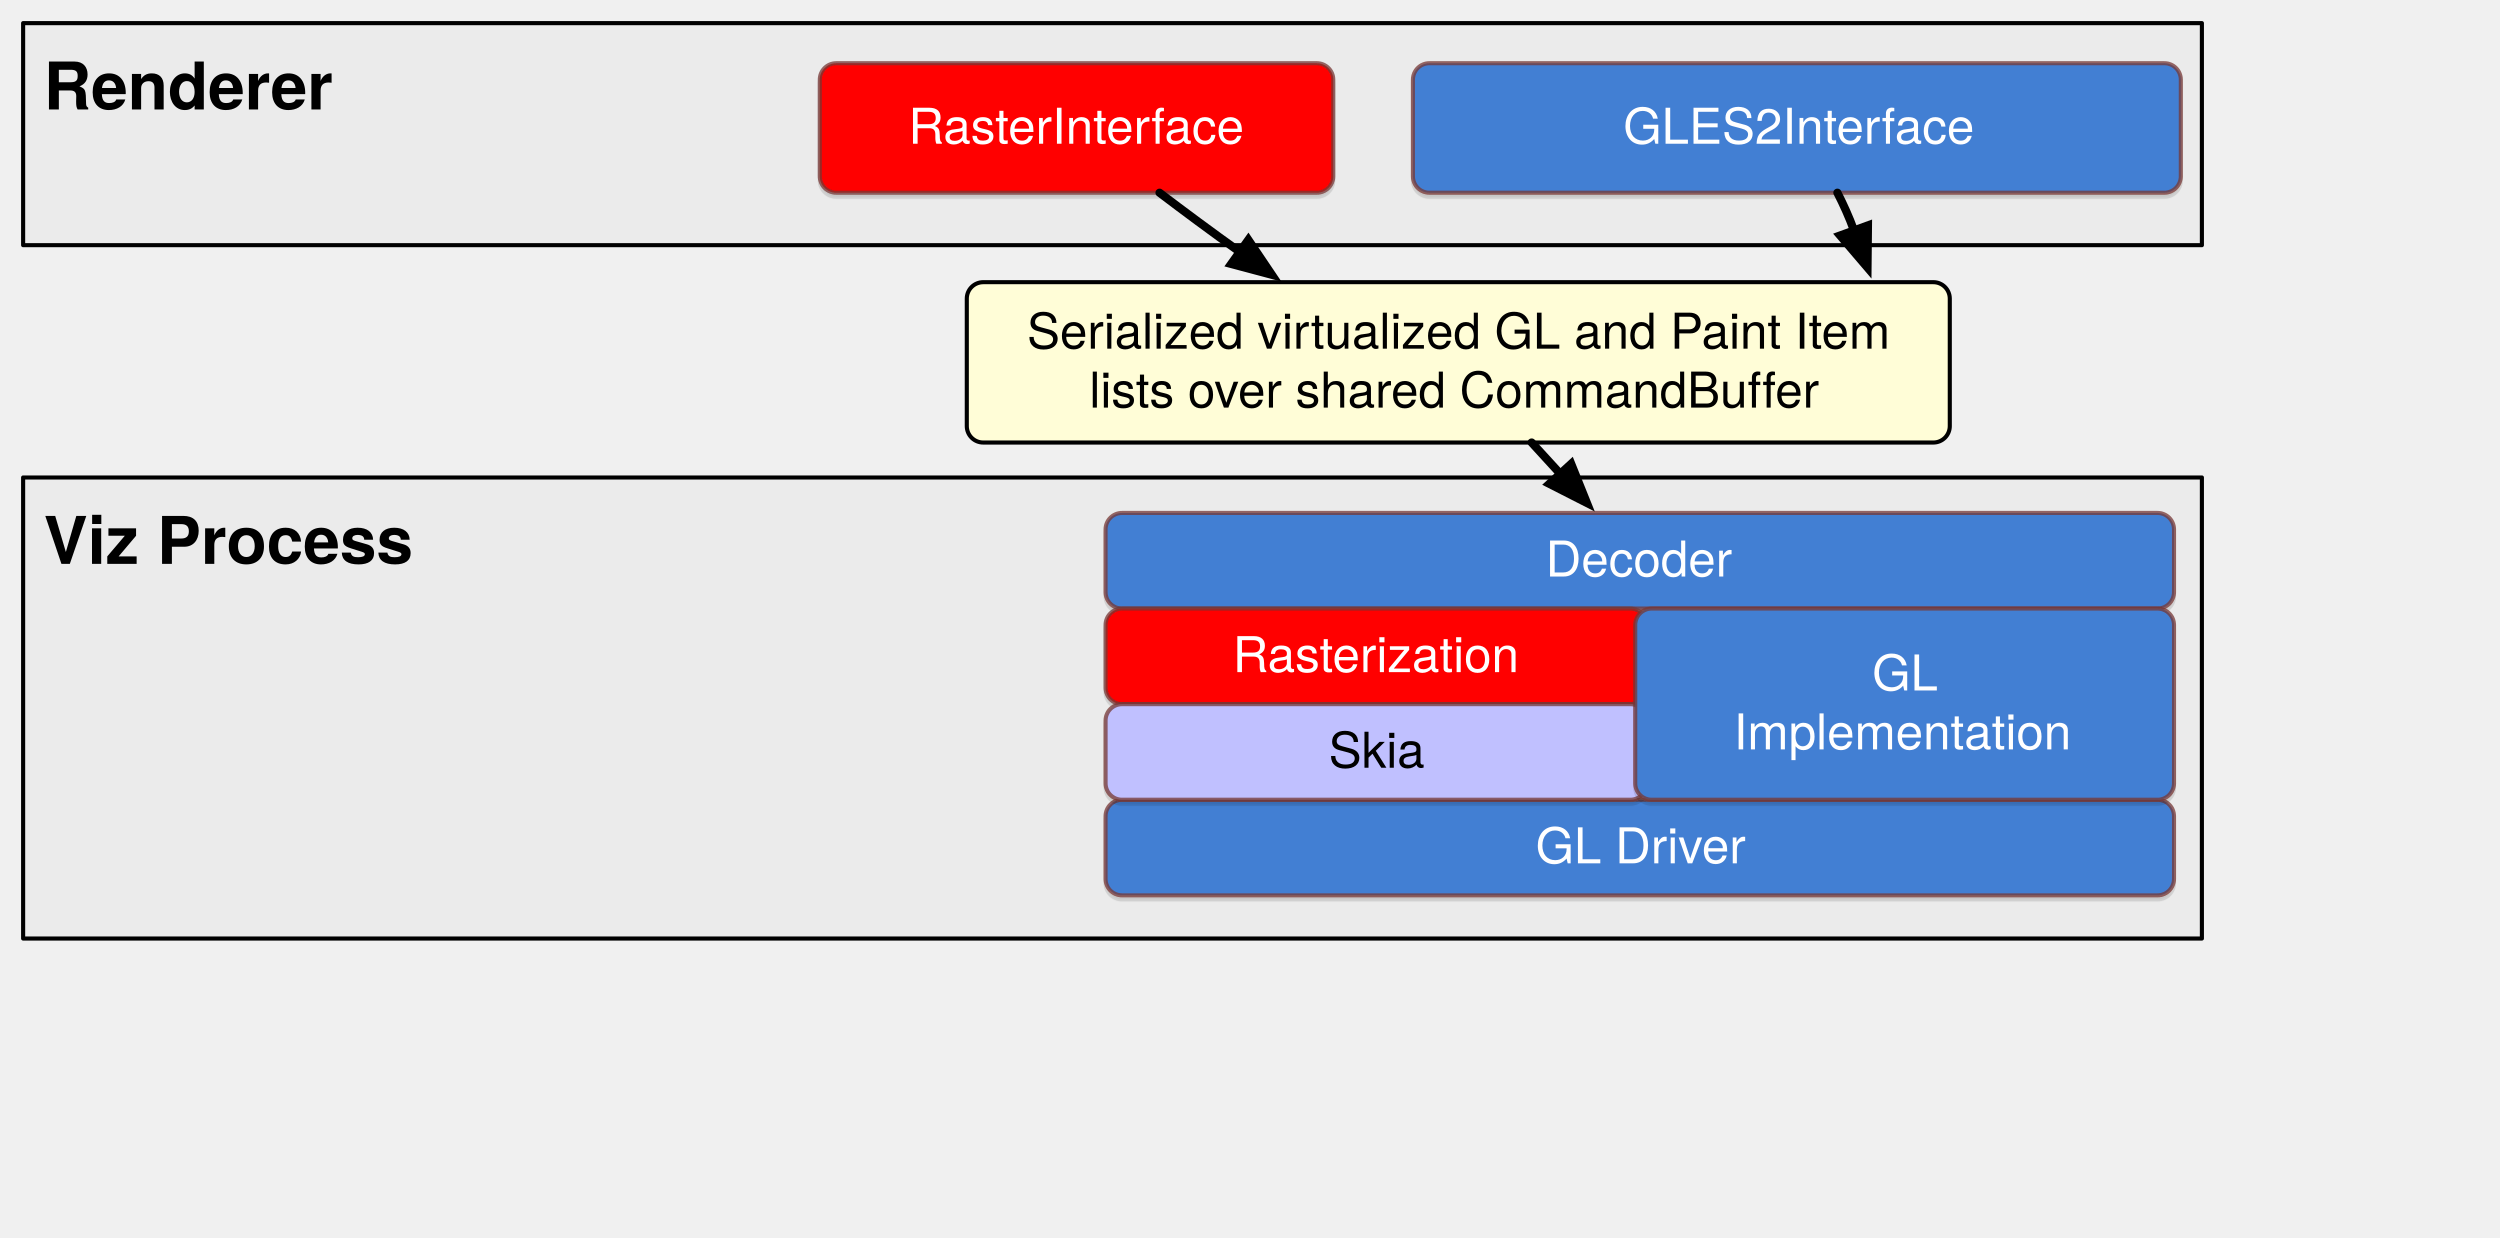
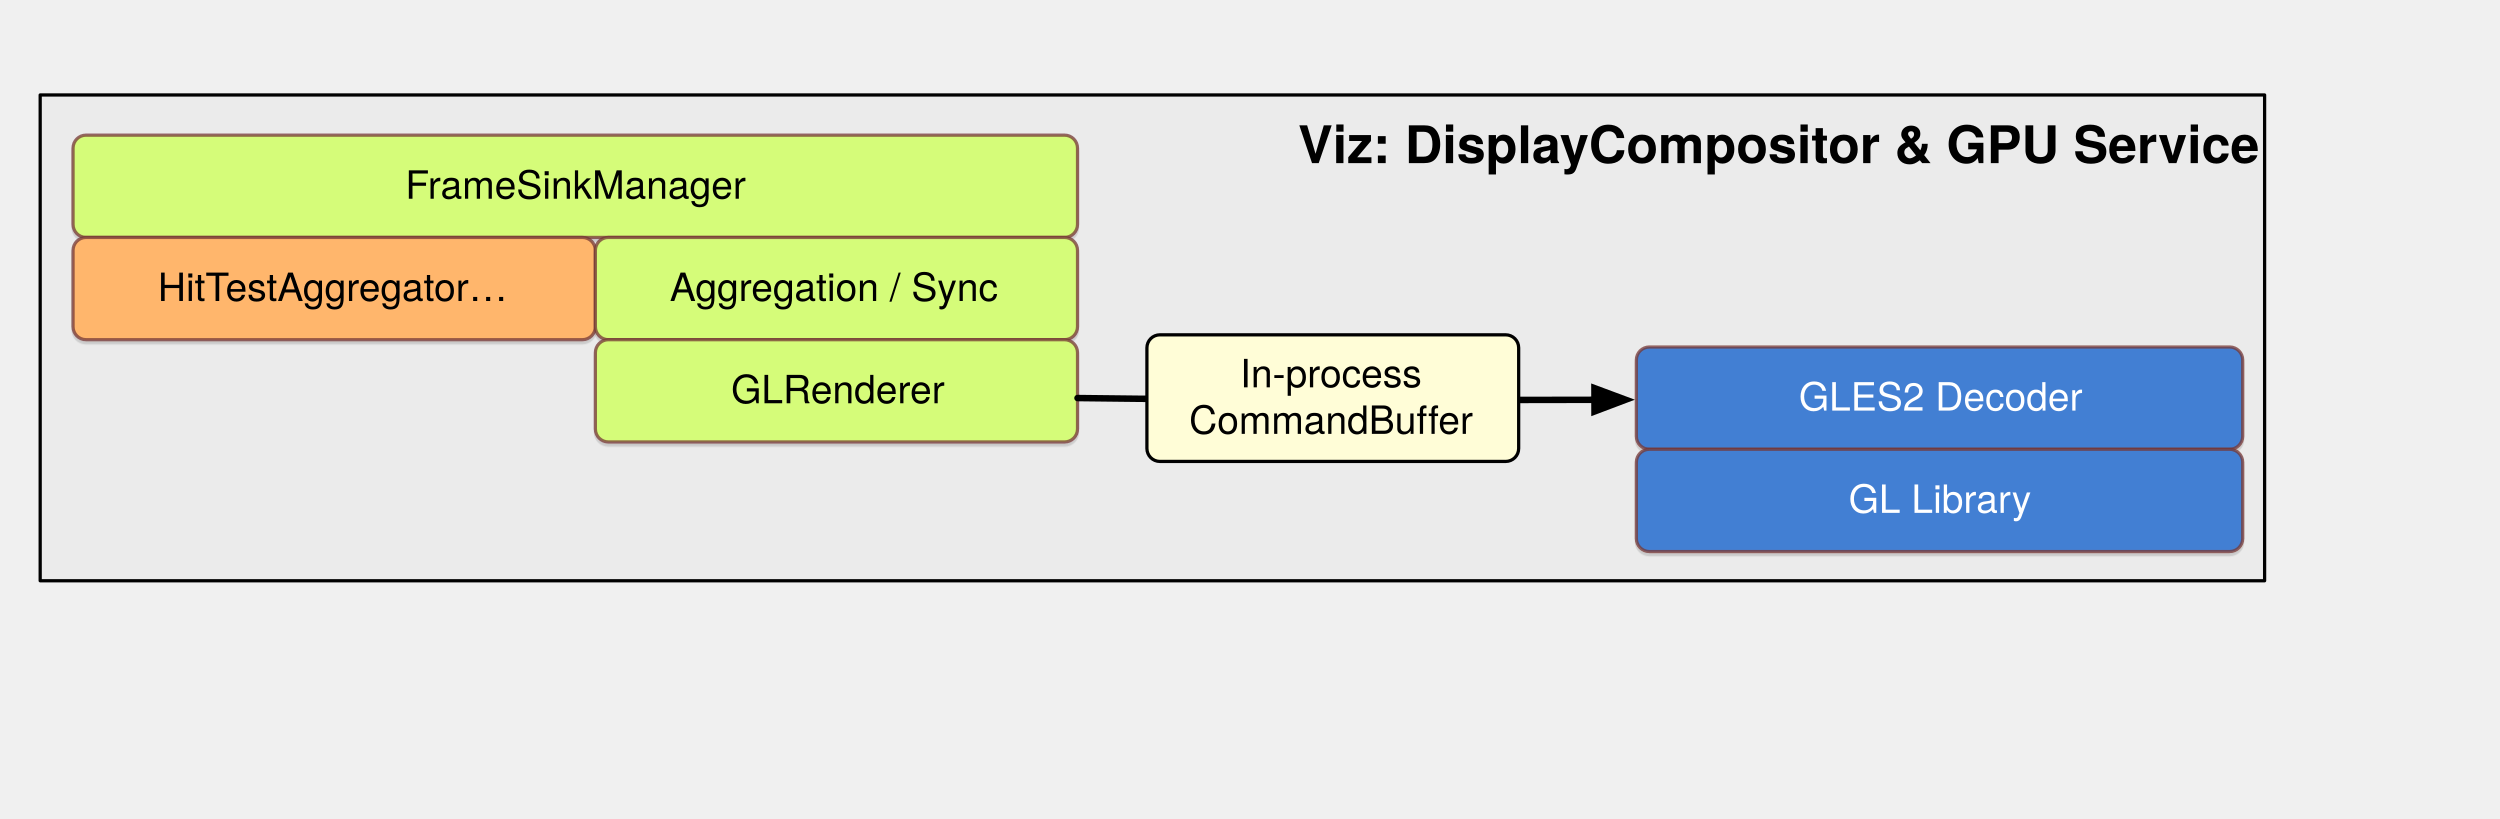
- <svg xmlns="http://www.w3.org/2000/svg" version="1.1" viewBox="0 0 608 301" width="608" height="301">
+ <svg xmlns="http://www.w3.org/2000/svg" version="1.1" viewBox="0 0 770 252" width="770" height="252">
  <defs>
    <font-face font-family="Helvetica Neue" font-size="16" panose-1="2 0 8 3 0 0 0 9 0 4" units-per-em="1000" underline-position="-100" underline-thickness="50" slope="0" x-height="517" cap-height="714" ascent="975.006" descent="-216.995" font-weight="700">
      <font-face-src>
        <font-face-name name="HelveticaNeue-Bold" />
      </font-face-src>
    </font-face>
    <filter id="Shadow" filterUnits="userSpaceOnUse" x="0" y="0">
      <feOffset in="SourceAlpha" result="offset" dx="0" dy="1" />
      <feFlood flood-color="black" flood-opacity=".15" result="flood" />
      <feComposite in="flood" in2="offset" operator="in" result="color" />
      <feMerge>
        <feMergeNode in="color" />
        <feMergeNode in="SourceGraphic" />
      </feMerge>
    </filter>
    <font-face font-family="Helvetica Neue" font-size="12" panose-1="2 0 5 3 0 0 0 2 0 4" units-per-em="1000" underline-position="-100" underline-thickness="50" slope="0" x-height="517" cap-height="714" ascent="951.996" descent="-212.997" font-weight="400">
      <font-face-src>
        <font-face-name name="HelveticaNeue" />
      </font-face-src>
    </font-face>
    <marker orient="auto" overflow="visible" markerUnits="strokeWidth" id="FilledArrow_Marker" stroke-linejoin="miter" stroke-miterlimit="10" viewBox="-1 -3 7 6" markerWidth="7" markerHeight="6" color="black">
      <g>
        <path d="M 4.8 0 L 0 -1.8 L 0 1.8 Z" fill="currentColor" stroke="currentColor" stroke-width="1" />
      </g>
    </marker>
  </defs>
-   <g id="oopr-command-buffer" fill-opacity="1" stroke-dasharray="none" stroke="none" stroke-opacity="1" fill="none">
-     <g id="oopr-command-buffer: underlayer">
-       <g id="Graphic_16">
-         <rect x="5.625" y="116.125" width="529.875" height="112.125" fill="#ebebeb" />
-         <rect x="5.625" y="116.125" width="529.875" height="112.125" stroke="black" stroke-linecap="round" stroke-linejoin="round" stroke-width="1" />
-         <text transform="translate(10.625 121.125)" fill="black">
-           <tspan font-family="Helvetica Neue" font-size="16" font-weight="700" fill="black" x="0" y="16">Viz Process</tspan>
+   <g id="oopd-command-buffer" fill-opacity="1" stroke-dasharray="none" stroke="none" stroke-opacity="1" fill="none">
+     <g id="oopd-command-buffer: underlayer">
+       <g id="Graphic_12">
+         <rect x="12.375" y="29.25" width="685.125" height="149.625" fill="#ebebeb" />
+         <rect x="12.375" y="29.25" width="685.125" height="149.625" stroke="black" stroke-linecap="round" stroke-linejoin="round" stroke-width="1" />
+         <text transform="translate(17.375 34.25)" fill="black">
+           <tspan font-family="Helvetica Neue" font-size="16" font-weight="700" fill="black" x="382.421" y="16">Viz: DisplayCompositor &amp; GPU Service</tspan>
        </text>
      </g>
    </g>
-     <g id="oopr-command-buffer: Layer 1">
-       <g id="Graphic_15">
-         <rect x="5.625" y="5.625" width="529.875" height="54" fill="#ebebeb" />
-         <rect x="5.625" y="5.625" width="529.875" height="54" stroke="black" stroke-linecap="round" stroke-linejoin="round" stroke-width="1" />
-         <text transform="translate(10.625 10.625)" fill="black">
-           <tspan font-family="Helvetica Neue" font-size="16" font-weight="700" fill="black" x="0" y="16">Renderer</tspan>
+     <g id="oopd-command-buffer: Layer 1">
+       <g id="Graphic_11" filter="url(#Shadow)">
+         <path d="M 508 106.875 L 686.75 106.875 C 688.959 106.875 690.75 108.666 690.75 110.875 L 690.75 134.375 C 690.75 136.584 688.959 138.375 686.75 138.375 L 508 138.375 C 505.791 138.375 504 136.584 504 134.375 L 504 110.875 C 504 108.666 505.791 106.875 508 106.875 Z" fill="#437fd3" />
+         <path d="M 508 106.875 L 686.75 106.875 C 688.959 106.875 690.75 108.666 690.75 110.875 L 690.75 134.375 C 690.75 136.584 688.959 138.375 686.75 138.375 L 508 138.375 C 505.791 138.375 504 136.584 504 134.375 L 504 110.875 C 504 108.666 505.791 106.875 508 106.875 Z" stroke="#753935" stroke-opacity=".75" stroke-linecap="round" stroke-linejoin="round" stroke-width="1" />
+         <text transform="translate(530.675 115.457)" fill="white">
+           <tspan font-family="Helvetica Neue" font-size="12" font-weight="400" fill="white" x="23.362" y="11">GLES2 Decoder</tspan>
        </text>
      </g>
-       <g id="Graphic_14" filter="url(#Shadow)">
-         <path d="M 347.625 15.375 L 526.375 15.375 C 528.584 15.375 530.375 17.166 530.375 19.375 L 530.375 42.875 C 530.375 45.084 528.584 46.875 526.375 46.875 L 347.625 46.875 C 345.416 46.875 343.625 45.084 343.625 42.875 L 343.625 19.375 C 343.625 17.166 345.416 15.375 347.625 15.375 Z" fill="#437fd3" />
-         <path d="M 347.625 15.375 L 526.375 15.375 C 528.584 15.375 530.375 17.166 530.375 19.375 L 530.375 42.875 C 530.375 45.084 528.584 46.875 526.375 46.875 L 347.625 46.875 C 345.416 46.875 343.625 45.084 343.625 42.875 L 343.625 19.375 C 343.625 17.166 345.416 15.375 347.625 15.375 Z" stroke="#753935" stroke-opacity=".75" stroke-linecap="round" stroke-linejoin="round" stroke-width="1" />
-         <text transform="translate(370.3 23.957)" fill="white">
-           <tspan font-family="Helvetica Neue" font-size="12" font-weight="400" fill="white" x="24.478" y="11">GLES2Interface</tspan>
+       <g id="Group_6">
+         <g id="Graphic_10" filter="url(#Shadow)">
+           <path d="M 26.5 41.625 L 327.875 41.625 C 330.084 41.625 331.875 43.416 331.875 45.625 L 331.875 69.125 C 331.875 71.334 330.084 73.125 327.875 73.125 L 26.5 73.125 C 24.291 73.125 22.5 71.334 22.5 69.125 L 22.5 45.625 C 22.5 43.416 24.291 41.625 26.5 41.625 Z" fill="#d5fc79" />
+           <path d="M 26.5 41.625 L 327.875 41.625 C 330.084 41.625 331.875 43.416 331.875 45.625 L 331.875 69.125 C 331.875 71.334 330.084 73.125 327.875 73.125 L 26.5 73.125 C 24.291 73.125 22.5 71.334 22.5 69.125 L 22.5 45.625 C 22.5 43.416 24.291 41.625 26.5 41.625 Z" stroke="#753935" stroke-opacity=".75" stroke-linecap="round" stroke-linejoin="round" stroke-width="1" />
+           <text transform="translate(57.4375 50.207)" fill="black">
+             <tspan font-family="Helvetica Neue" font-size="12" font-weight="400" fill="black" x="67.406" y="11">FrameSinkManager</tspan>
+           </text>
+         </g>
+         <g id="Graphic_9" filter="url(#Shadow)">
+           <path d="M 26.5 73.125 L 179.375 73.125 C 181.584 73.125 183.375 74.916 183.375 77.125 L 183.375 100.625 C 183.375 102.834 181.584 104.625 179.375 104.625 L 26.5 104.625 C 24.291 104.625 22.5 102.834 22.5 100.625 L 22.5 77.125 C 22.5 74.916 24.291 73.125 26.5 73.125 Z" fill="#ffb66c" />
+           <path d="M 26.5 73.125 L 179.375 73.125 C 181.584 73.125 183.375 74.916 183.375 77.125 L 183.375 100.625 C 183.375 102.834 181.584 104.625 179.375 104.625 L 26.5 104.625 C 24.291 104.625 22.5 102.834 22.5 100.625 L 22.5 77.125 C 22.5 74.916 24.291 73.125 26.5 73.125 Z" stroke="#753935" stroke-opacity=".75" stroke-linecap="round" stroke-linejoin="round" stroke-width="1" />
+           <text transform="translate(46.5875 81.707)" fill="black">
+             <tspan font-family="Helvetica Neue" font-size="12" font-weight="400" fill="black" x="2.02" y="11">HitTestAggregator…</tspan>
+           </text>
+         </g>
+         <g id="Graphic_8" filter="url(#Shadow)">
+           <path d="M 187.375 73.125 L 327.875 73.125 C 330.084 73.125 331.875 74.916 331.875 77.125 L 331.875 100.625 C 331.875 102.834 330.084 104.625 327.875 104.625 L 187.375 104.625 C 185.166 104.625 183.375 102.834 183.375 100.625 L 183.375 77.125 C 183.375 74.916 185.166 73.125 187.375 73.125 Z" fill="#d5fc79" />
+           <path d="M 187.375 73.125 L 327.875 73.125 C 330.084 73.125 331.875 74.916 331.875 77.125 L 331.875 100.625 C 331.875 102.834 330.084 104.625 327.875 104.625 L 187.375 104.625 C 185.166 104.625 183.375 102.834 183.375 100.625 L 183.375 77.125 C 183.375 74.916 185.166 73.125 187.375 73.125 Z" stroke="#753935" stroke-opacity=".75" stroke-linecap="round" stroke-linejoin="round" stroke-width="1" />
+           <text transform="translate(202.225 81.707)" fill="black">
+             <tspan font-family="Helvetica Neue" font-size="12" font-weight="400" fill="black" x="4.064" y="11">Aggregation / Sync</tspan>
+           </text>
+         </g>
+         <g id="Graphic_7" filter="url(#Shadow)">
+           <path d="M 187.375 104.625 L 327.875 104.625 C 330.084 104.625 331.875 106.416 331.875 108.625 L 331.875 132.125 C 331.875 134.334 330.084 136.125 327.875 136.125 L 187.375 136.125 C 185.166 136.125 183.375 134.334 183.375 132.125 L 183.375 108.625 C 183.375 106.416 185.166 104.625 187.375 104.625 Z" fill="#d5fc79" />
+           <path d="M 187.375 104.625 L 327.875 104.625 C 330.084 104.625 331.875 106.416 331.875 108.625 L 331.875 132.125 C 331.875 134.334 330.084 136.125 327.875 136.125 L 187.375 136.125 C 185.166 136.125 183.375 134.334 183.375 132.125 L 183.375 108.625 C 183.375 106.416 185.166 104.625 187.375 104.625 Z" stroke="#753935" stroke-opacity=".75" stroke-linecap="round" stroke-linejoin="round" stroke-width="1" />
+           <text transform="translate(202.225 113.207)" fill="black">
+             <tspan font-family="Helvetica Neue" font-size="12" font-weight="400" fill="black" x="22.952" y="11">GLRenderer</tspan>
+           </text>
+         </g>
+       </g>
+       <g id="Line_5">
+         <path d="M 331.875 122.6 C 343.39 122.754 356.614 122.888 371.784 122.989 C 409.73 123.24 452.818 123.237 491.096 123.14" marker-end="url(#FilledArrow_Marker)" stroke="black" stroke-linecap="round" stroke-linejoin="round" stroke-width="2" />
+       </g>
+       <g id="Graphic_4">
+         <path d="M 357.25 103.125 L 463.75 103.125 C 465.959 103.125 467.75 104.916 467.75 107.125 L 467.75 138.125 C 467.75 140.334 465.959 142.125 463.75 142.125 L 357.25 142.125 C 355.041 142.125 353.25 140.334 353.25 138.125 L 353.25 107.125 C 353.25 104.916 355.041 103.125 357.25 103.125 Z" fill="#fffdd7" />
+         <path d="M 357.25 103.125 L 463.75 103.125 C 465.959 103.125 467.75 104.916 467.75 107.125 L 467.75 138.125 C 467.75 140.334 465.959 142.125 463.75 142.125 L 357.25 142.125 C 355.041 142.125 353.25 140.334 353.25 138.125 L 353.25 107.125 C 353.25 104.916 355.041 103.125 357.25 103.125 Z" stroke="black" stroke-linecap="round" stroke-linejoin="round" stroke-width="1" />
+         <text transform="translate(358.25 108.289)" fill="black">
+           <tspan font-family="Helvetica Neue" font-size="12" font-weight="400" fill="black" x="23.69" y="11">In-process </tspan>
+           <tspan font-family="Helvetica Neue" font-size="12" font-weight="400" fill="black" x="7.994" y="25.336">CommandBuffer</tspan>
        </text>
      </g>
-       <g id="Graphic_10" filter="url(#Shadow)">
-         <path d="M 272.875 124.75 L 524.719 124.75 C 526.928 124.75 528.719 126.541 528.719 128.75 L 528.719 144 C 528.719 146.209 526.928 148 524.719 148 L 272.875 148 C 270.666 148 268.875 146.209 268.875 144 L 268.875 128.75 C 268.875 126.541 270.666 124.75 272.875 124.75 Z" fill="#437fd3" />
-         <path d="M 272.875 124.75 L 524.719 124.75 C 526.928 124.75 528.719 126.541 528.719 128.75 L 528.719 144 C 528.719 146.209 526.928 148 524.719 148 L 272.875 148 C 270.666 148 268.875 146.209 268.875 144 L 268.875 128.75 C 268.875 126.541 270.666 124.75 272.875 124.75 Z" stroke="#753935" stroke-opacity=".75" stroke-linecap="round" stroke-linejoin="round" stroke-width="1" />
-         <text transform="translate(302.8594 129.207)" fill="white">
-           <tspan font-family="Helvetica Neue" font-size="12" font-weight="400" fill="white" x="73.047" y="11">Decoder</tspan>
-         </text>
-       </g>
-       <g id="Graphic_8" filter="url(#Shadow)">
-         <path d="M 272.875 148 L 396.5 148 C 398.709 148 400.5 149.791 400.5 152 L 400.5 167.25 C 400.5 169.459 398.709 171.25 396.5 171.25 L 272.875 171.25 C 270.666 171.25 268.875 169.459 268.875 167.25 L 268.875 152 C 268.875 149.791 270.666 148 272.875 148 Z" fill="red" />
-         <path d="M 272.875 148 L 396.5 148 C 398.709 148 400.5 149.791 400.5 152 L 400.5 167.25 C 400.5 169.459 398.709 171.25 396.5 171.25 L 272.875 171.25 C 270.666 171.25 268.875 169.459 268.875 167.25 L 268.875 152 C 268.875 149.791 270.666 148 272.875 148 Z" stroke="#753935" stroke-opacity=".75" stroke-linecap="round" stroke-linejoin="round" stroke-width="1" />
-         <text transform="translate(290.0375 152.457)" fill="white">
-           <tspan font-family="Helvetica Neue" font-size="12" font-weight="400" fill="white" x="9.772" y="11">Rasterization </tspan>
-         </text>
-       </g>
-       <g id="Graphic_5" filter="url(#Shadow)">
-         <path d="M 203.375 15.375 L 320.25 15.375 C 322.459 15.375 324.25 17.166 324.25 19.375 L 324.25 42.875 C 324.25 45.084 322.459 46.875 320.25 46.875 L 203.375 46.875 C 201.166 46.875 199.375 45.084 199.375 42.875 L 199.375 19.375 C 199.375 17.166 201.166 15.375 203.375 15.375 Z" fill="red" />
-         <path d="M 203.375 15.375 L 320.25 15.375 C 322.459 15.375 324.25 17.166 324.25 19.375 L 324.25 42.875 C 324.25 45.084 322.459 46.875 320.25 46.875 L 203.375 46.875 C 201.166 46.875 199.375 45.084 199.375 42.875 L 199.375 19.375 C 199.375 17.166 201.166 15.375 203.375 15.375 Z" stroke="#753935" stroke-opacity=".75" stroke-linecap="round" stroke-linejoin="round" stroke-width="1" />
-         <text transform="translate(219.8625 23.957)" fill="white">
-           <tspan font-family="Helvetica Neue" font-size="12" font-weight="400" fill="white" x="1.066" y="11">RasterInterface</tspan>
-         </text>
-       </g>
-       <g id="Graphic_17" filter="url(#Shadow)">
-         <path d="M 272.875 194.5 L 524.719 194.5 C 526.928 194.5 528.719 196.291 528.719 198.5 L 528.719 213.75 C 528.719 215.959 526.928 217.75 524.719 217.75 L 272.875 217.75 C 270.666 217.75 268.875 215.959 268.875 213.75 L 268.875 198.5 C 268.875 196.291 270.666 194.5 272.875 194.5 Z" fill="#437fd3" />
-         <path d="M 272.875 194.5 L 524.719 194.5 C 526.928 194.5 528.719 196.291 528.719 198.5 L 528.719 213.75 C 528.719 215.959 526.928 217.75 524.719 217.75 L 272.875 217.75 C 270.666 217.75 268.875 215.959 268.875 213.75 L 268.875 198.5 C 268.875 196.291 270.666 194.5 272.875 194.5 Z" stroke="#753935" stroke-opacity=".75" stroke-linecap="round" stroke-linejoin="round" stroke-width="1" />
-         <text transform="translate(302.8594 198.957)" fill="white">
-           <tspan font-family="Helvetica Neue" font-size="12" font-weight="400" fill="white" x="70.606" y="11">GL Driver</tspan>
-         </text>
-       </g>
-       <g id="Line_19">
-         <path d="M 282.004 46.875 C 287.903 51.354 294.626 56.351 301.509 61.257" marker-end="url(#FilledArrow_Marker)" stroke="black" stroke-linecap="round" stroke-linejoin="round" stroke-width="2" />
-       </g>
-       <g id="Line_22">
-         <path d="M 446.857 46.875 C 448.325 49.744 449.733 52.848 450.894 56.047" marker-end="url(#FilledArrow_Marker)" stroke="black" stroke-linecap="round" stroke-linejoin="round" stroke-width="2" />
-       </g>
-       <g id="Graphic_12">
-         <path d="M 239.125 68.625 L 470.188 68.625 C 472.397 68.625 474.188 70.416 474.188 72.625 L 474.188 103.625 C 474.188 105.834 472.397 107.625 470.188 107.625 L 239.125 107.625 C 236.916 107.625 235.125 105.834 235.125 103.625 L 235.125 72.625 C 235.125 70.416 236.916 68.625 239.125 68.625 Z" fill="#fffdd7" />
-         <path d="M 239.125 68.625 L 470.188 68.625 C 472.397 68.625 474.188 70.416 474.188 72.625 L 474.188 103.625 C 474.188 105.834 472.397 107.625 470.188 107.625 L 239.125 107.625 C 236.916 107.625 235.125 105.834 235.125 103.625 L 235.125 72.625 C 235.125 70.416 236.916 68.625 239.125 68.625 Z" stroke="black" stroke-linecap="round" stroke-linejoin="round" stroke-width="1" />
-         <text transform="translate(240.125 73.789)" fill="black">
-           <tspan font-family="Helvetica Neue" font-size="12" font-weight="400" fill="black" x="9.645" y="11">Serialized virtualized GL and Paint Item </tspan>
-           <tspan font-family="Helvetica Neue" font-size="12" font-weight="400" fill="black" x="24.825" y="25.336">lists over shared CommandBuffer</tspan>
-         </text>
-       </g>
-       <g id="Graphic_26" filter="url(#Shadow)">
-         <path d="M 272.875 171.25 L 396.5 171.25 C 398.709 171.25 400.5 173.041 400.5 175.25 L 400.5 190.5 C 400.5 192.709 398.709 194.5 396.5 194.5 L 272.875 194.5 C 270.666 194.5 268.875 192.709 268.875 190.5 L 268.875 175.25 C 268.875 173.041 270.666 171.25 272.875 171.25 Z" fill="#c0c0ff" />
-         <path d="M 272.875 171.25 L 396.5 171.25 C 398.709 171.25 400.5 173.041 400.5 175.25 L 400.5 190.5 C 400.5 192.709 398.709 194.5 396.5 194.5 L 272.875 194.5 C 270.666 194.5 268.875 192.709 268.875 190.5 L 268.875 175.25 C 268.875 173.041 270.666 171.25 272.875 171.25 Z" stroke="#753935" stroke-opacity=".75" stroke-linecap="round" stroke-linejoin="round" stroke-width="1" />
-         <text transform="translate(286.0375 175.707)" fill="black">
-           <tspan font-family="Helvetica Neue" font-size="12" font-weight="400" fill="black" x="37.094" y="11">Skia </tspan>
-         </text>
-       </g>
-       <g id="Line_27">
-         <line x1="372.495" y1="107.625" x2="379.455" y2="115.232" marker-end="url(#FilledArrow_Marker)" stroke="black" stroke-linecap="round" stroke-linejoin="round" stroke-width="2" />
-       </g>
-       <g id="Graphic_28" filter="url(#Shadow)">
-         <path d="M 401.688 148 L 524.719 148 C 526.928 148 528.719 149.791 528.719 152 L 528.719 190.5 C 528.719 192.709 526.928 194.5 524.719 194.5 L 401.688 194.5 C 399.478 194.5 397.688 192.709 397.688 190.5 L 397.688 152 C 397.688 149.791 399.478 148 401.688 148 Z" fill="#437fd3" />
-         <path d="M 401.688 148 L 524.719 148 C 526.928 148 528.719 149.791 528.719 152 L 528.719 190.5 C 528.719 192.709 526.928 194.5 524.719 194.5 L 401.688 194.5 C 399.478 194.5 397.688 192.709 397.688 190.5 L 397.688 152 C 397.688 149.791 399.478 148 401.688 148 Z" stroke="#753935" stroke-opacity=".75" stroke-linecap="round" stroke-linejoin="round" stroke-width="1" />
-         <text transform="translate(418.7906 156.914)" fill="white">
-           <tspan font-family="Helvetica Neue" font-size="12" font-weight="400" fill="white" x="36.523" y="11">GL </tspan>
-           <tspan font-family="Helvetica Neue" font-size="12" font-weight="400" fill="white" x="2.838" y="25.336">Implementation</tspan>
+       <g id="Graphic_3" filter="url(#Shadow)">
+         <path d="M 508 138.375 L 686.75 138.375 C 688.959 138.375 690.75 140.166 690.75 142.375 L 690.75 165.875 C 690.75 168.084 688.959 169.875 686.75 169.875 L 508 169.875 C 505.791 169.875 504 168.084 504 165.875 L 504 142.375 C 504 140.166 505.791 138.375 508 138.375 Z" fill="#437fd3" />
+         <path d="M 508 138.375 L 686.75 138.375 C 688.959 138.375 690.75 140.166 690.75 142.375 L 690.75 165.875 C 690.75 168.084 688.959 169.875 686.75 169.875 L 508 169.875 C 505.791 169.875 504 168.084 504 165.875 L 504 142.375 C 504 140.166 505.791 138.375 508 138.375 Z" stroke="#753935" stroke-opacity=".75" stroke-linecap="round" stroke-linejoin="round" stroke-width="1" />
+         <text transform="translate(530.675 146.957)" fill="white">
+           <tspan font-family="Helvetica Neue" font-size="12" font-weight="400" fill="white" x="38.698" y="11">GL Library</tspan>
        </text>
      </g>
    </g>
  </g>
</svg>
